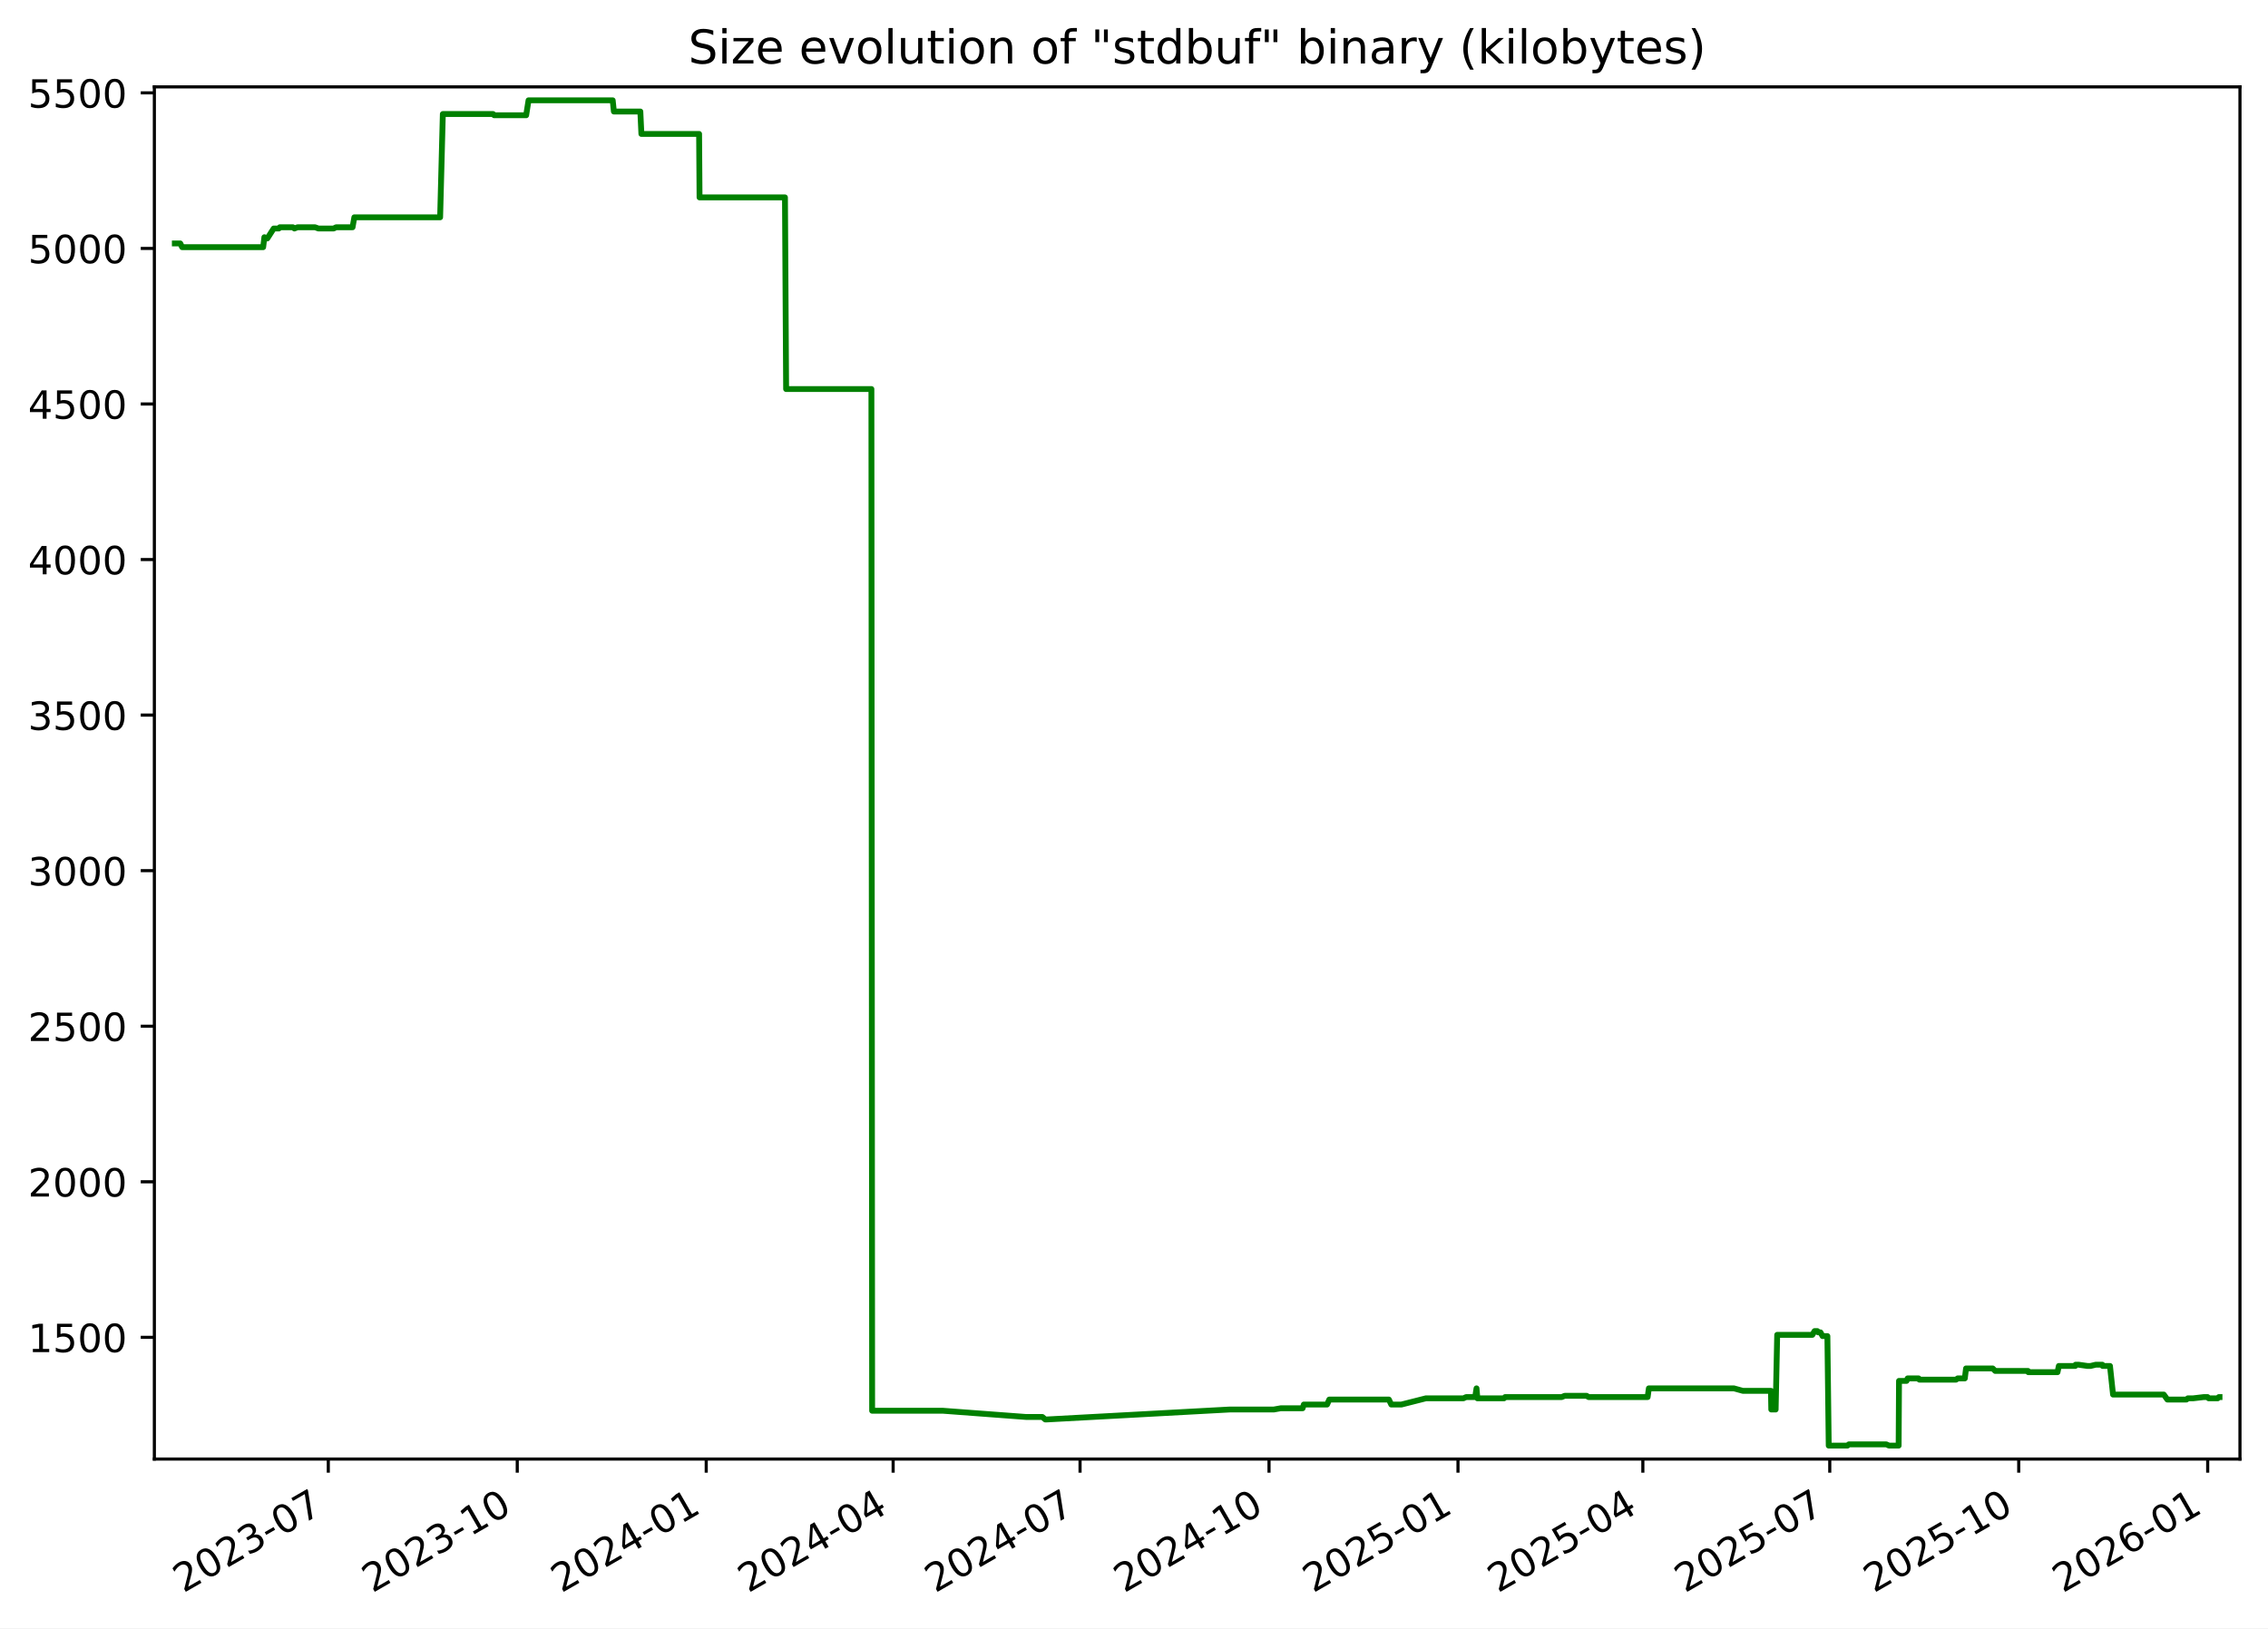
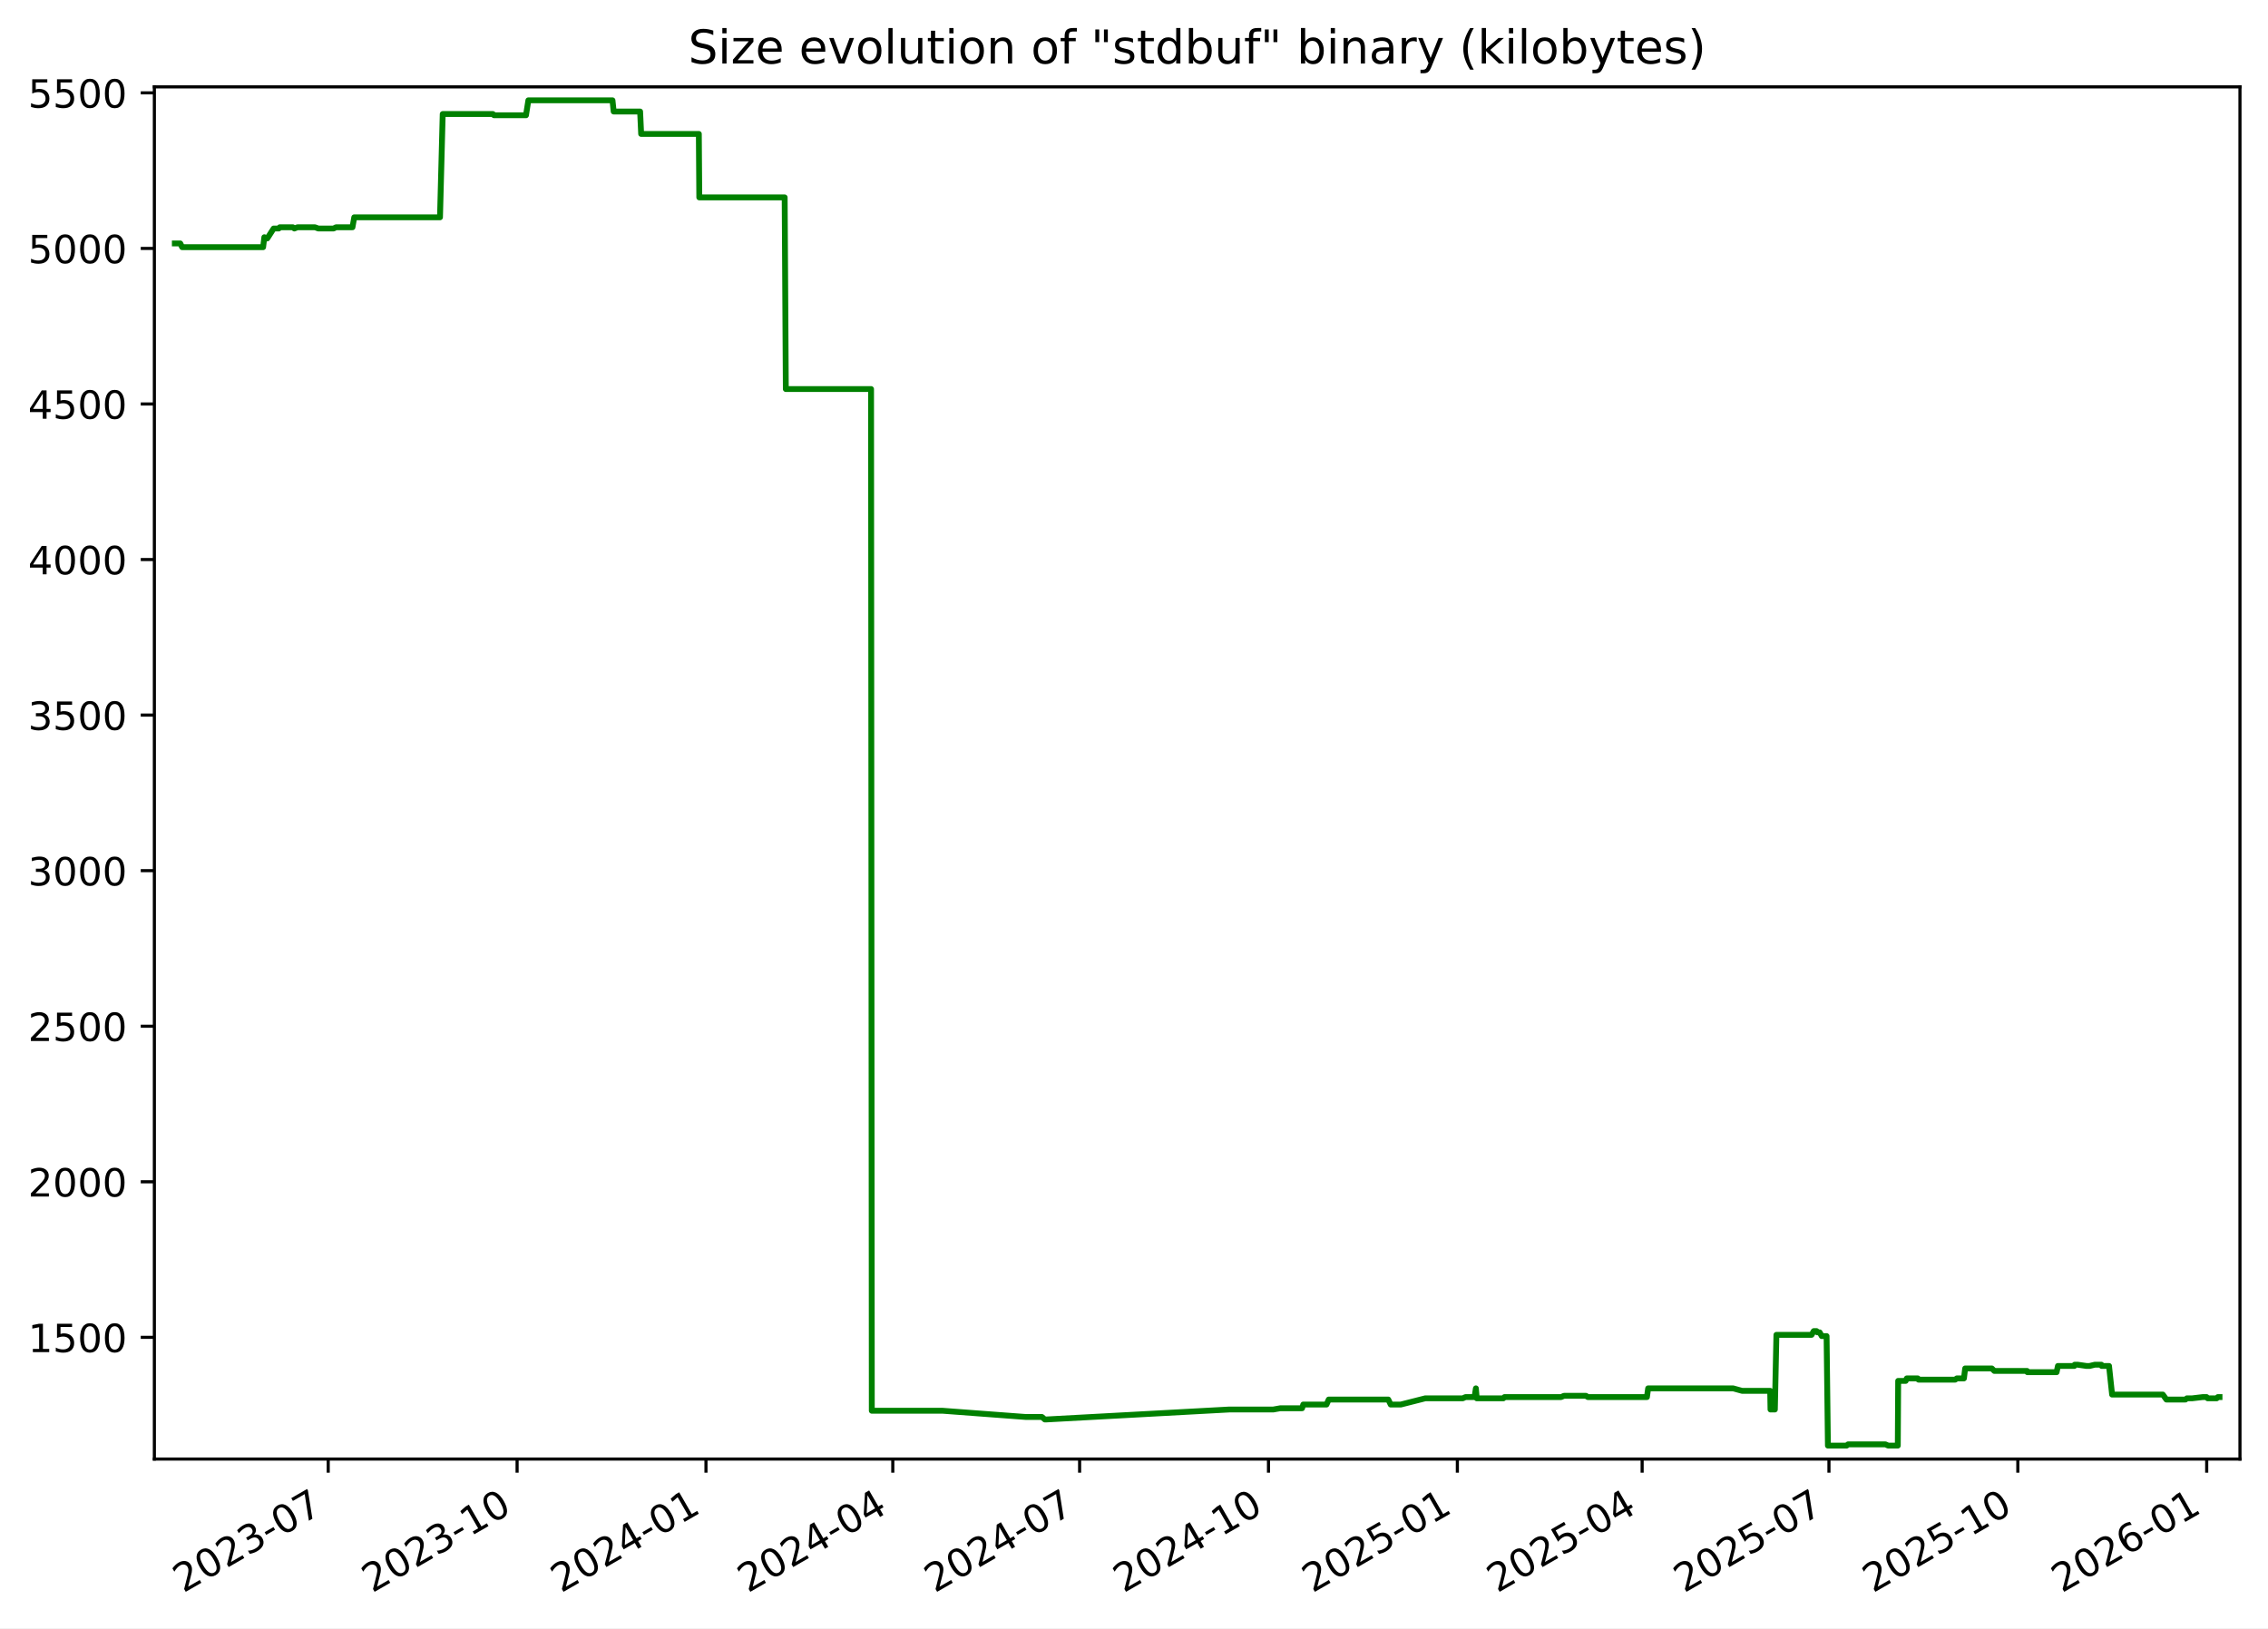
<svg xmlns="http://www.w3.org/2000/svg" xmlns:xlink="http://www.w3.org/1999/xlink" width="582.53pt" height="418.303pt" viewBox="0 0 582.53 418.303" version="1.1">
  <defs>
    <style type="text/css">*{stroke-linejoin: round; stroke-linecap: butt}</style>
  </defs>
  <g id="figure_1">
    <g id="patch_1">
      <path d="M -0 418.303  L 582.53 418.303  L 582.53 0  L -0 0  z " style="fill: #ffffff" />
    </g>
    <g id="axes_1">
      <g id="patch_2">
        <path d="M 39.65 374.83  L 575.33 374.83  L 575.33 22.318  L 39.65 22.318  z " style="fill: #ffffff" />
      </g>
      <g id="matplotlib.axis_1">
        <g id="xtick_1">
          <g id="line2d_1">
            <defs>
-               <path id="mf977b08fb9" d="M 0 0  L 0 3.5  " style="stroke: #000000; stroke-width: 0.8" />
+               <path id="m5015bf2276" d="M 0 0  L 0 3.5  " style="stroke: #000000; stroke-width: 0.8" />
            </defs>
            <g>
-               <use xlink:href="#mf977b08fb9" x="84.322" y="374.83" style="stroke: #000000; stroke-width: 0.8" />
+               <use xlink:href="#m5015bf2276" x="84.302" y="374.83" style="stroke: #000000; stroke-width: 0.8" />
            </g>
          </g>
          <g id="text_1">
-             <g transform="translate(47.09669 409.302) rotate(-30) scale(0.1 -0.1)">
+             <g transform="translate(47.07745 409.302) rotate(-30) scale(0.1 -0.1)">
              <defs>
                <path id="DejaVuSans-32" d="M 1228 531  L 3431 531  L 3431 0  L 469 0  L 469 531  Q 828 903 1448 1529  Q 2069 2156 2228 2338  Q 2531 2678 2651 2914  Q 2772 3150 2772 3378  Q 2772 3750 2511 3984  Q 2250 4219 1831 4219  Q 1534 4219 1204 4116  Q 875 4013 500 3803  L 500 4441  Q 881 4594 1212 4672  Q 1544 4750 1819 4750  Q 2544 4750 2975 4387  Q 3406 4025 3406 3419  Q 3406 3131 3298 2873  Q 3191 2616 2906 2266  Q 2828 2175 2409 1742  Q 1991 1309 1228 531  z " transform="scale(0.015625)" />
                <path id="DejaVuSans-30" d="M 2034 4250  Q 1547 4250 1301 3770  Q 1056 3291 1056 2328  Q 1056 1369 1301 889  Q 1547 409 2034 409  Q 2525 409 2770 889  Q 3016 1369 3016 2328  Q 3016 3291 2770 3770  Q 2525 4250 2034 4250  z M 2034 4750  Q 2819 4750 3233 4129  Q 3647 3509 3647 2328  Q 3647 1150 3233 529  Q 2819 -91 2034 -91  Q 1250 -91 836 529  Q 422 1150 422 2328  Q 422 3509 836 4129  Q 1250 4750 2034 4750  z " transform="scale(0.015625)" />
                <path id="DejaVuSans-33" d="M 2597 2516  Q 3050 2419 3304 2112  Q 3559 1806 3559 1356  Q 3559 666 3084 287  Q 2609 -91 1734 -91  Q 1441 -91 1130 -33  Q 819 25 488 141  L 488 750  Q 750 597 1062 519  Q 1375 441 1716 441  Q 2309 441 2620 675  Q 2931 909 2931 1356  Q 2931 1769 2642 2001  Q 2353 2234 1838 2234  L 1294 2234  L 1294 2753  L 1863 2753  Q 2328 2753 2575 2939  Q 2822 3125 2822 3475  Q 2822 3834 2567 4026  Q 2313 4219 1838 4219  Q 1578 4219 1281 4162  Q 984 4106 628 3988  L 628 4550  Q 988 4650 1302 4700  Q 1616 4750 1894 4750  Q 2613 4750 3031 4423  Q 3450 4097 3450 3541  Q 3450 3153 3228 2886  Q 3006 2619 2597 2516  z " transform="scale(0.015625)" />
                <path id="DejaVuSans-2d" d="M 313 2009  L 1997 2009  L 1997 1497  L 313 1497  L 313 2009  z " transform="scale(0.015625)" />
                <path id="DejaVuSans-37" d="M 525 4666  L 3525 4666  L 3525 4397  L 1831 0  L 1172 0  L 2766 4134  L 525 4134  L 525 4666  z " transform="scale(0.015625)" />
              </defs>
              <use xlink:href="#DejaVuSans-32" />
              <use xlink:href="#DejaVuSans-30" x="63.623" />
              <use xlink:href="#DejaVuSans-32" x="127.246" />
              <use xlink:href="#DejaVuSans-33" x="190.869" />
              <use xlink:href="#DejaVuSans-2d" x="254.492" />
              <use xlink:href="#DejaVuSans-30" x="290.576" />
              <use xlink:href="#DejaVuSans-37" x="354.199" />
            </g>
          </g>
        </g>
        <g id="xtick_2">
          <g id="line2d_2">
            <g>
-               <use xlink:href="#mf977b08fb9" x="132.857" y="374.83" style="stroke: #000000; stroke-width: 0.8" />
+               <use xlink:href="#m5015bf2276" x="132.814" y="374.83" style="stroke: #000000; stroke-width: 0.8" />
            </g>
          </g>
          <g id="text_2">
-             <g transform="translate(95.6324 409.302) rotate(-30) scale(0.1 -0.1)">
+             <g transform="translate(95.58947 409.302) rotate(-30) scale(0.1 -0.1)">
              <defs>
                <path id="DejaVuSans-31" d="M 794 531  L 1825 531  L 1825 4091  L 703 3866  L 703 4441  L 1819 4666  L 2450 4666  L 2450 531  L 3481 531  L 3481 0  L 794 0  L 794 531  z " transform="scale(0.015625)" />
              </defs>
              <use xlink:href="#DejaVuSans-32" />
              <use xlink:href="#DejaVuSans-30" x="63.623" />
              <use xlink:href="#DejaVuSans-32" x="127.246" />
              <use xlink:href="#DejaVuSans-33" x="190.869" />
              <use xlink:href="#DejaVuSans-2d" x="254.492" />
              <use xlink:href="#DejaVuSans-31" x="290.576" />
              <use xlink:href="#DejaVuSans-30" x="354.199" />
            </g>
          </g>
        </g>
        <g id="xtick_3">
          <g id="line2d_3">
            <g>
-               <use xlink:href="#mf977b08fb9" x="181.393" y="374.83" style="stroke: #000000; stroke-width: 0.8" />
+               <use xlink:href="#m5015bf2276" x="181.326" y="374.83" style="stroke: #000000; stroke-width: 0.8" />
            </g>
          </g>
          <g id="text_3">
-             <g transform="translate(144.1681 409.302) rotate(-30) scale(0.1 -0.1)">
+             <g transform="translate(144.1015 409.302) rotate(-30) scale(0.1 -0.1)">
              <defs>
                <path id="DejaVuSans-34" d="M 2419 4116  L 825 1625  L 2419 1625  L 2419 4116  z M 2253 4666  L 3047 4666  L 3047 1625  L 3713 1625  L 3713 1100  L 3047 1100  L 3047 0  L 2419 0  L 2419 1100  L 313 1100  L 313 1709  L 2253 4666  z " transform="scale(0.015625)" />
              </defs>
              <use xlink:href="#DejaVuSans-32" />
              <use xlink:href="#DejaVuSans-30" x="63.623" />
              <use xlink:href="#DejaVuSans-32" x="127.246" />
              <use xlink:href="#DejaVuSans-34" x="190.869" />
              <use xlink:href="#DejaVuSans-2d" x="254.492" />
              <use xlink:href="#DejaVuSans-30" x="290.576" />
              <use xlink:href="#DejaVuSans-31" x="354.199" />
            </g>
          </g>
        </g>
        <g id="xtick_4">
          <g id="line2d_4">
            <g>
-               <use xlink:href="#mf977b08fb9" x="229.401" y="374.83" style="stroke: #000000; stroke-width: 0.8" />
+               <use xlink:href="#m5015bf2276" x="229.311" y="374.83" style="stroke: #000000; stroke-width: 0.8" />
            </g>
          </g>
          <g id="text_4">
-             <g transform="translate(192.1763 409.302) rotate(-30) scale(0.1 -0.1)">
+             <g transform="translate(192.0862 409.302) rotate(-30) scale(0.1 -0.1)">
              <use xlink:href="#DejaVuSans-32" />
              <use xlink:href="#DejaVuSans-30" x="63.623" />
              <use xlink:href="#DejaVuSans-32" x="127.246" />
              <use xlink:href="#DejaVuSans-34" x="190.869" />
              <use xlink:href="#DejaVuSans-2d" x="254.492" />
              <use xlink:href="#DejaVuSans-30" x="290.576" />
              <use xlink:href="#DejaVuSans-34" x="354.199" />
            </g>
          </g>
        </g>
        <g id="xtick_5">
          <g id="line2d_5">
            <g>
-               <use xlink:href="#mf977b08fb9" x="277.409" y="374.83" style="stroke: #000000; stroke-width: 0.8" />
+               <use xlink:href="#m5015bf2276" x="277.296" y="374.83" style="stroke: #000000; stroke-width: 0.8" />
            </g>
          </g>
          <g id="text_5">
-             <g transform="translate(240.1844 409.302) rotate(-30) scale(0.1 -0.1)">
+             <g transform="translate(240.0709 409.302) rotate(-30) scale(0.1 -0.1)">
              <use xlink:href="#DejaVuSans-32" />
              <use xlink:href="#DejaVuSans-30" x="63.623" />
              <use xlink:href="#DejaVuSans-32" x="127.246" />
              <use xlink:href="#DejaVuSans-34" x="190.869" />
              <use xlink:href="#DejaVuSans-2d" x="254.492" />
              <use xlink:href="#DejaVuSans-30" x="290.576" />
              <use xlink:href="#DejaVuSans-37" x="354.199" />
            </g>
          </g>
        </g>
        <g id="xtick_6">
          <g id="line2d_6">
            <g>
-               <use xlink:href="#mf977b08fb9" x="325.945" y="374.83" style="stroke: #000000; stroke-width: 0.8" />
+               <use xlink:href="#m5015bf2276" x="325.808" y="374.83" style="stroke: #000000; stroke-width: 0.8" />
            </g>
          </g>
          <g id="text_6">
-             <g transform="translate(288.7201 409.302) rotate(-30) scale(0.1 -0.1)">
+             <g transform="translate(288.5829 409.302) rotate(-30) scale(0.1 -0.1)">
              <use xlink:href="#DejaVuSans-32" />
              <use xlink:href="#DejaVuSans-30" x="63.623" />
              <use xlink:href="#DejaVuSans-32" x="127.246" />
              <use xlink:href="#DejaVuSans-34" x="190.869" />
              <use xlink:href="#DejaVuSans-2d" x="254.492" />
              <use xlink:href="#DejaVuSans-31" x="290.576" />
              <use xlink:href="#DejaVuSans-30" x="354.199" />
            </g>
          </g>
        </g>
        <g id="xtick_7">
          <g id="line2d_7">
            <g>
-               <use xlink:href="#mf977b08fb9" x="374.481" y="374.83" style="stroke: #000000; stroke-width: 0.8" />
+               <use xlink:href="#m5015bf2276" x="374.32" y="374.83" style="stroke: #000000; stroke-width: 0.8" />
            </g>
          </g>
          <g id="text_7">
-             <g transform="translate(337.2558 409.302) rotate(-30) scale(0.1 -0.1)">
+             <g transform="translate(337.095 409.302) rotate(-30) scale(0.1 -0.1)">
              <defs>
                <path id="DejaVuSans-35" d="M 691 4666  L 3169 4666  L 3169 4134  L 1269 4134  L 1269 2991  Q 1406 3038 1543 3061  Q 1681 3084 1819 3084  Q 2600 3084 3056 2656  Q 3513 2228 3513 1497  Q 3513 744 3044 326  Q 2575 -91 1722 -91  Q 1428 -91 1123 -41  Q 819 9 494 109  L 494 744  Q 775 591 1075 516  Q 1375 441 1709 441  Q 2250 441 2565 725  Q 2881 1009 2881 1497  Q 2881 1984 2565 2268  Q 2250 2553 1709 2553  Q 1456 2553 1204 2497  Q 953 2441 691 2322  L 691 4666  z " transform="scale(0.015625)" />
              </defs>
              <use xlink:href="#DejaVuSans-32" />
              <use xlink:href="#DejaVuSans-30" x="63.623" />
              <use xlink:href="#DejaVuSans-32" x="127.246" />
              <use xlink:href="#DejaVuSans-35" x="190.869" />
              <use xlink:href="#DejaVuSans-2d" x="254.492" />
              <use xlink:href="#DejaVuSans-30" x="290.576" />
              <use xlink:href="#DejaVuSans-31" x="354.199" />
            </g>
          </g>
        </g>
        <g id="xtick_8">
          <g id="line2d_8">
            <g>
-               <use xlink:href="#mf977b08fb9" x="421.961" y="374.83" style="stroke: #000000; stroke-width: 0.8" />
+               <use xlink:href="#m5015bf2276" x="421.777" y="374.83" style="stroke: #000000; stroke-width: 0.8" />
            </g>
          </g>
          <g id="text_8">
-             <g transform="translate(384.7364 409.302) rotate(-30) scale(0.1 -0.1)">
+             <g transform="translate(384.5524 409.302) rotate(-30) scale(0.1 -0.1)">
              <use xlink:href="#DejaVuSans-32" />
              <use xlink:href="#DejaVuSans-30" x="63.623" />
              <use xlink:href="#DejaVuSans-32" x="127.246" />
              <use xlink:href="#DejaVuSans-35" x="190.869" />
              <use xlink:href="#DejaVuSans-2d" x="254.492" />
              <use xlink:href="#DejaVuSans-30" x="290.576" />
              <use xlink:href="#DejaVuSans-34" x="354.199" />
            </g>
          </g>
        </g>
        <g id="xtick_9">
          <g id="line2d_9">
            <g>
-               <use xlink:href="#mf977b08fb9" x="469.969" y="374.83" style="stroke: #000000; stroke-width: 0.8" />
+               <use xlink:href="#m5015bf2276" x="469.762" y="374.83" style="stroke: #000000; stroke-width: 0.8" />
            </g>
          </g>
          <g id="text_9">
-             <g transform="translate(432.7446 409.302) rotate(-30) scale(0.1 -0.1)">
+             <g transform="translate(432.5371 409.302) rotate(-30) scale(0.1 -0.1)">
              <use xlink:href="#DejaVuSans-32" />
              <use xlink:href="#DejaVuSans-30" x="63.623" />
              <use xlink:href="#DejaVuSans-32" x="127.246" />
              <use xlink:href="#DejaVuSans-35" x="190.869" />
              <use xlink:href="#DejaVuSans-2d" x="254.492" />
              <use xlink:href="#DejaVuSans-30" x="290.576" />
              <use xlink:href="#DejaVuSans-37" x="354.199" />
            </g>
          </g>
        </g>
        <g id="xtick_10">
          <g id="line2d_10">
            <g>
-               <use xlink:href="#mf977b08fb9" x="518.505" y="374.83" style="stroke: #000000; stroke-width: 0.8" />
+               <use xlink:href="#m5015bf2276" x="518.274" y="374.83" style="stroke: #000000; stroke-width: 0.8" />
            </g>
          </g>
          <g id="text_10">
-             <g transform="translate(481.2803 409.302) rotate(-30) scale(0.1 -0.1)">
+             <g transform="translate(481.0491 409.302) rotate(-30) scale(0.1 -0.1)">
              <use xlink:href="#DejaVuSans-32" />
              <use xlink:href="#DejaVuSans-30" x="63.623" />
              <use xlink:href="#DejaVuSans-32" x="127.246" />
              <use xlink:href="#DejaVuSans-35" x="190.869" />
              <use xlink:href="#DejaVuSans-2d" x="254.492" />
              <use xlink:href="#DejaVuSans-31" x="290.576" />
              <use xlink:href="#DejaVuSans-30" x="354.199" />
            </g>
          </g>
        </g>
        <g id="xtick_11">
          <g id="line2d_11">
            <g>
-               <use xlink:href="#mf977b08fb9" x="567.041" y="374.83" style="stroke: #000000; stroke-width: 0.8" />
+               <use xlink:href="#m5015bf2276" x="566.786" y="374.83" style="stroke: #000000; stroke-width: 0.8" />
            </g>
          </g>
          <g id="text_11">
-             <g transform="translate(529.816 409.302) rotate(-30) scale(0.1 -0.1)">
+             <g transform="translate(529.5611 409.302) rotate(-30) scale(0.1 -0.1)">
              <defs>
                <path id="DejaVuSans-36" d="M 2113 2584  Q 1688 2584 1439 2293  Q 1191 2003 1191 1497  Q 1191 994 1439 701  Q 1688 409 2113 409  Q 2538 409 2786 701  Q 3034 994 3034 1497  Q 3034 2003 2786 2293  Q 2538 2584 2113 2584  z M 3366 4563  L 3366 3988  Q 3128 4100 2886 4159  Q 2644 4219 2406 4219  Q 1781 4219 1451 3797  Q 1122 3375 1075 2522  Q 1259 2794 1537 2939  Q 1816 3084 2150 3084  Q 2853 3084 3261 2657  Q 3669 2231 3669 1497  Q 3669 778 3244 343  Q 2819 -91 2113 -91  Q 1303 -91 875 529  Q 447 1150 447 2328  Q 447 3434 972 4092  Q 1497 4750 2381 4750  Q 2619 4750 2861 4703  Q 3103 4656 3366 4563  z " transform="scale(0.015625)" />
              </defs>
              <use xlink:href="#DejaVuSans-32" />
              <use xlink:href="#DejaVuSans-30" x="63.623" />
              <use xlink:href="#DejaVuSans-32" x="127.246" />
              <use xlink:href="#DejaVuSans-36" x="190.869" />
              <use xlink:href="#DejaVuSans-2d" x="254.492" />
              <use xlink:href="#DejaVuSans-30" x="290.576" />
              <use xlink:href="#DejaVuSans-31" x="354.199" />
            </g>
          </g>
        </g>
      </g>
      <g id="matplotlib.axis_2">
        <g id="ytick_1">
          <g id="line2d_12">
            <defs>
-               <path id="m7b458b1afa" d="M 0 0  L -3.5 0  " style="stroke: #000000; stroke-width: 0.8" />
+               <path id="m38ebd78b69" d="M 0 0  L -3.5 0  " style="stroke: #000000; stroke-width: 0.8" />
            </defs>
            <g>
-               <use xlink:href="#m7b458b1afa" x="39.65" y="343.56" style="stroke: #000000; stroke-width: 0.8" />
+               <use xlink:href="#m38ebd78b69" x="39.65" y="343.56" style="stroke: #000000; stroke-width: 0.8" />
            </g>
          </g>
          <g id="text_12">
            <g transform="translate(7.2 347.3591) scale(0.1 -0.1)">
              <use xlink:href="#DejaVuSans-31" />
              <use xlink:href="#DejaVuSans-35" x="63.623" />
              <use xlink:href="#DejaVuSans-30" x="127.246" />
              <use xlink:href="#DejaVuSans-30" x="190.869" />
            </g>
          </g>
        </g>
        <g id="ytick_2">
          <g id="line2d_13">
            <g>
-               <use xlink:href="#m7b458b1afa" x="39.65" y="303.597" style="stroke: #000000; stroke-width: 0.8" />
+               <use xlink:href="#m38ebd78b69" x="39.65" y="303.597" style="stroke: #000000; stroke-width: 0.8" />
            </g>
          </g>
          <g id="text_13">
            <g transform="translate(7.2 307.3961) scale(0.1 -0.1)">
              <use xlink:href="#DejaVuSans-32" />
              <use xlink:href="#DejaVuSans-30" x="63.623" />
              <use xlink:href="#DejaVuSans-30" x="127.246" />
              <use xlink:href="#DejaVuSans-30" x="190.869" />
            </g>
          </g>
        </g>
        <g id="ytick_3">
          <g id="line2d_14">
            <g>
-               <use xlink:href="#m7b458b1afa" x="39.65" y="263.634" style="stroke: #000000; stroke-width: 0.8" />
+               <use xlink:href="#m38ebd78b69" x="39.65" y="263.634" style="stroke: #000000; stroke-width: 0.8" />
            </g>
          </g>
          <g id="text_14">
            <g transform="translate(7.2 267.4331) scale(0.1 -0.1)">
              <use xlink:href="#DejaVuSans-32" />
              <use xlink:href="#DejaVuSans-35" x="63.623" />
              <use xlink:href="#DejaVuSans-30" x="127.246" />
              <use xlink:href="#DejaVuSans-30" x="190.869" />
            </g>
          </g>
        </g>
        <g id="ytick_4">
          <g id="line2d_15">
            <g>
-               <use xlink:href="#m7b458b1afa" x="39.65" y="223.671" style="stroke: #000000; stroke-width: 0.8" />
+               <use xlink:href="#m38ebd78b69" x="39.65" y="223.671" style="stroke: #000000; stroke-width: 0.8" />
            </g>
          </g>
          <g id="text_15">
            <g transform="translate(7.2 227.4701) scale(0.1 -0.1)">
              <use xlink:href="#DejaVuSans-33" />
              <use xlink:href="#DejaVuSans-30" x="63.623" />
              <use xlink:href="#DejaVuSans-30" x="127.246" />
              <use xlink:href="#DejaVuSans-30" x="190.869" />
            </g>
          </g>
        </g>
        <g id="ytick_5">
          <g id="line2d_16">
            <g>
-               <use xlink:href="#m7b458b1afa" x="39.65" y="183.708" style="stroke: #000000; stroke-width: 0.8" />
+               <use xlink:href="#m38ebd78b69" x="39.65" y="183.708" style="stroke: #000000; stroke-width: 0.8" />
            </g>
          </g>
          <g id="text_16">
            <g transform="translate(7.2 187.5071) scale(0.1 -0.1)">
              <use xlink:href="#DejaVuSans-33" />
              <use xlink:href="#DejaVuSans-35" x="63.623" />
              <use xlink:href="#DejaVuSans-30" x="127.246" />
              <use xlink:href="#DejaVuSans-30" x="190.869" />
            </g>
          </g>
        </g>
        <g id="ytick_6">
          <g id="line2d_17">
            <g>
-               <use xlink:href="#m7b458b1afa" x="39.65" y="143.745" style="stroke: #000000; stroke-width: 0.8" />
+               <use xlink:href="#m38ebd78b69" x="39.65" y="143.745" style="stroke: #000000; stroke-width: 0.8" />
            </g>
          </g>
          <g id="text_17">
            <g transform="translate(7.2 147.5441) scale(0.1 -0.1)">
              <use xlink:href="#DejaVuSans-34" />
              <use xlink:href="#DejaVuSans-30" x="63.623" />
              <use xlink:href="#DejaVuSans-30" x="127.246" />
              <use xlink:href="#DejaVuSans-30" x="190.869" />
            </g>
          </g>
        </g>
        <g id="ytick_7">
          <g id="line2d_18">
            <g>
-               <use xlink:href="#m7b458b1afa" x="39.65" y="103.782" style="stroke: #000000; stroke-width: 0.8" />
+               <use xlink:href="#m38ebd78b69" x="39.65" y="103.782" style="stroke: #000000; stroke-width: 0.8" />
            </g>
          </g>
          <g id="text_18">
            <g transform="translate(7.2 107.5811) scale(0.1 -0.1)">
              <use xlink:href="#DejaVuSans-34" />
              <use xlink:href="#DejaVuSans-35" x="63.623" />
              <use xlink:href="#DejaVuSans-30" x="127.246" />
              <use xlink:href="#DejaVuSans-30" x="190.869" />
            </g>
          </g>
        </g>
        <g id="ytick_8">
          <g id="line2d_19">
            <g>
-               <use xlink:href="#m7b458b1afa" x="39.65" y="63.819" style="stroke: #000000; stroke-width: 0.8" />
+               <use xlink:href="#m38ebd78b69" x="39.65" y="63.819" style="stroke: #000000; stroke-width: 0.8" />
            </g>
          </g>
          <g id="text_19">
            <g transform="translate(7.2 67.61812) scale(0.1 -0.1)">
              <use xlink:href="#DejaVuSans-35" />
              <use xlink:href="#DejaVuSans-30" x="63.623" />
              <use xlink:href="#DejaVuSans-30" x="127.246" />
              <use xlink:href="#DejaVuSans-30" x="190.869" />
            </g>
          </g>
        </g>
        <g id="ytick_9">
          <g id="line2d_20">
            <g>
-               <use xlink:href="#m7b458b1afa" x="39.65" y="23.856" style="stroke: #000000; stroke-width: 0.8" />
+               <use xlink:href="#m38ebd78b69" x="39.65" y="23.856" style="stroke: #000000; stroke-width: 0.8" />
            </g>
          </g>
          <g id="text_20">
            <g transform="translate(7.2 27.65512) scale(0.1 -0.1)">
              <use xlink:href="#DejaVuSans-35" />
              <use xlink:href="#DejaVuSans-35" x="63.623" />
              <use xlink:href="#DejaVuSans-30" x="127.246" />
              <use xlink:href="#DejaVuSans-30" x="190.869" />
            </g>
          </g>
        </g>
      </g>
      <g id="line2d_21">
-         <path d="M 44.902 62.54  L 46.298 62.54  L 46.787 63.499  L 67.594 63.499  L 67.903 60.942  L 68.47 61.261  L 68.657 61.261  L 70.301 58.704  L 71.618 58.704  L 71.865 58.384  L 75.238 58.384  L 75.618 58.704  L 76.431 58.384  L 80.915 58.384  L 81.791 58.704  L 85.704 58.704  L 86.316 58.384  L 90.552 58.384  L 91.011 55.826  L 113.046 55.826  L 113.741 29.291  L 126.64 29.291  L 126.936 29.611  L 135.142 29.611  L 135.753 25.774  L 157.372 25.774  L 157.674 28.651  L 164.471 28.651  L 164.737 34.406  L 179.562 34.406  L 179.676 50.711  L 201.617 50.711  L 201.913 99.945  L 223.819 99.945  L 224.007 362.422  L 242.211 362.422  L 263.593 364.021  L 267.731 364.021  L 268.474 364.66  L 268.796 364.66  L 315.828 362.103  L 327.161 362.103  L 328.953 361.783  L 334.574 361.783  L 334.881 360.824  L 340.853 360.824  L 341.424 359.545  L 356.729 359.545  L 357.348 360.824  L 359.946 360.824  L 366.25 359.225  L 375.883 359.225  L 376.576 358.906  L 378.889 358.906  L 379.24 356.668  L 379.462 359.225  L 386.308 359.225  L 386.591 358.906  L 401.137 358.906  L 401.869 358.586  L 407.526 358.586  L 408.022 358.906  L 423.195 358.906  L 423.506 356.668  L 445.344 356.668  L 447.65 357.307  L 454.867 357.307  L 454.949 362.103  L 456.069 362.103  L 456.469 342.92  L 465.506 342.92  L 466.064 341.961  L 466.79 341.961  L 466.994 342.281  L 467.58 342.281  L 468.119 343.24  L 469.361 343.24  L 469.704 371.374  L 474.513 371.374  L 474.875 371.054  L 484.485 371.054  L 485.187 371.374  L 487.662 371.374  L 487.757 354.75  L 489.688 354.75  L 489.966 354.11  L 492.797 354.11  L 492.977 354.43  L 502.416 354.43  L 502.816 354.11  L 504.658 354.11  L 504.971 351.552  L 511.818 351.552  L 512.472 352.192  L 520.881 352.192  L 520.963 352.512  L 528.467 352.512  L 528.809 350.913  L 533.026 350.913  L 533.106 350.593  L 533.888 350.593  L 536.138 350.913  L 536.951 350.913  L 538.288 350.593  L 539.973 350.593  L 540.054 350.913  L 541.941 350.913  L 542.731 358.266  L 555.764 358.266  L 556.688 359.545  L 561.579 359.545  L 561.958 359.225  L 563.309 359.225  L 566.034 358.906  L 567.012 358.906  L 567.285 359.225  L 569.611 359.225  L 569.909 358.906  L 570.078 358.906  L 570.078 358.906  " clip-path="url(#p7b3681ba7c)" style="fill: none; stroke: #008000; stroke-width: 1.5; stroke-linecap: square" />
+         <path d="M 44.902 62.54  L 46.298 62.54  L 46.786 63.499  L 67.583 63.499  L 67.892 60.942  L 68.458 61.261  L 68.645 61.261  L 70.289 58.704  L 71.604 58.704  L 71.851 58.384  L 75.224 58.384  L 75.603 58.704  L 76.415 58.384  L 80.897 58.384  L 81.773 58.704  L 85.684 58.704  L 86.296 58.384  L 90.53 58.384  L 90.989 55.826  L 113.013 55.826  L 113.708 29.291  L 126.6 29.291  L 126.896 29.611  L 135.098 29.611  L 135.709 25.774  L 157.317 25.774  L 157.619 28.651  L 164.412 28.651  L 164.678 34.406  L 179.496 34.406  L 179.61 50.711  L 201.541 50.711  L 201.837 99.945  L 223.732 99.945  L 223.919 362.422  L 242.115 362.422  L 263.486 364.021  L 267.623 364.021  L 268.365 364.66  L 268.686 364.66  L 315.696 362.103  L 327.023 362.103  L 328.814 361.783  L 334.432 361.783  L 334.74 360.824  L 340.709 360.824  L 341.279 359.545  L 356.577 359.545  L 357.196 360.824  L 359.792 360.824  L 366.093 359.225  L 375.721 359.225  L 376.414 358.906  L 378.726 358.906  L 379.077 356.668  L 379.298 359.225  L 386.142 359.225  L 386.424 358.906  L 400.964 358.906  L 401.695 358.586  L 407.349 358.586  L 407.845 358.906  L 423.011 358.906  L 423.321 356.668  L 445.149 356.668  L 447.453 357.307  L 454.667 357.307  L 454.749 362.103  L 455.868 362.103  L 456.268 342.92  L 465.301 342.92  L 465.858 341.961  L 466.584 341.961  L 466.788 342.281  L 467.374 342.281  L 467.913 343.24  L 469.154 343.24  L 469.496 371.374  L 474.303 371.374  L 474.666 371.054  L 484.27 371.054  L 484.972 371.374  L 487.446 371.374  L 487.54 354.75  L 489.471 354.75  L 489.749 354.11  L 492.578 354.11  L 492.759 354.43  L 502.193 354.43  L 502.592 354.11  L 504.433 354.11  L 504.747 351.552  L 511.59 351.552  L 512.244 352.192  L 520.649 352.192  L 520.73 352.512  L 528.231 352.512  L 528.573 350.913  L 532.788 350.913  L 532.868 350.593  L 533.65 350.593  L 535.898 350.913  L 536.711 350.913  L 538.047 350.593  L 539.732 350.593  L 539.813 350.913  L 541.698 350.913  L 542.488 358.266  L 555.515 358.266  L 556.438 359.545  L 561.327 359.545  L 561.705 359.225  L 563.056 359.225  L 565.78 358.906  L 566.757 358.906  L 567.03 359.225  L 569.355 359.225  L 569.653 358.906  L 570.078 358.906  L 570.078 358.906  " clip-path="url(#pce3cbcbee0)" style="fill: none; stroke: #008000; stroke-width: 1.5; stroke-linecap: square" />
      </g>
      <g id="patch_3">
        <path d="M 39.65 374.83  L 39.65 22.318  " style="fill: none; stroke: #000000; stroke-width: 0.8; stroke-linejoin: miter; stroke-linecap: square" />
      </g>
      <g id="patch_4">
        <path d="M 575.33 374.83  L 575.33 22.318  " style="fill: none; stroke: #000000; stroke-width: 0.8; stroke-linejoin: miter; stroke-linecap: square" />
      </g>
      <g id="patch_5">
        <path d="M 39.65 374.83  L 575.33 374.83  " style="fill: none; stroke: #000000; stroke-width: 0.8; stroke-linejoin: miter; stroke-linecap: square" />
      </g>
      <g id="patch_6">
        <path d="M 39.65 22.318  L 575.33 22.318  " style="fill: none; stroke: #000000; stroke-width: 0.8; stroke-linejoin: miter; stroke-linecap: square" />
      </g>
      <g id="text_21">
        <g transform="translate(176.7837 16.31812) scale(0.12 -0.12)">
          <defs>
            <path id="DejaVuSans-53" d="M 3425 4513  L 3425 3897  Q 3066 4069 2747 4153  Q 2428 4238 2131 4238  Q 1616 4238 1336 4038  Q 1056 3838 1056 3469  Q 1056 3159 1242 3001  Q 1428 2844 1947 2747  L 2328 2669  Q 3034 2534 3370 2195  Q 3706 1856 3706 1288  Q 3706 609 3251 259  Q 2797 -91 1919 -91  Q 1588 -91 1214 -16  Q 841 59 441 206  L 441 856  Q 825 641 1194 531  Q 1563 422 1919 422  Q 2459 422 2753 634  Q 3047 847 3047 1241  Q 3047 1584 2836 1778  Q 2625 1972 2144 2069  L 1759 2144  Q 1053 2284 737 2584  Q 422 2884 422 3419  Q 422 4038 858 4394  Q 1294 4750 2059 4750  Q 2388 4750 2728 4690  Q 3069 4631 3425 4513  z " transform="scale(0.015625)" />
            <path id="DejaVuSans-69" d="M 603 3500  L 1178 3500  L 1178 0  L 603 0  L 603 3500  z M 603 4863  L 1178 4863  L 1178 4134  L 603 4134  L 603 4863  z " transform="scale(0.015625)" />
            <path id="DejaVuSans-7a" d="M 353 3500  L 3084 3500  L 3084 2975  L 922 459  L 3084 459  L 3084 0  L 275 0  L 275 525  L 2438 3041  L 353 3041  L 353 3500  z " transform="scale(0.015625)" />
            <path id="DejaVuSans-65" d="M 3597 1894  L 3597 1613  L 953 1613  Q 991 1019 1311 708  Q 1631 397 2203 397  Q 2534 397 2845 478  Q 3156 559 3463 722  L 3463 178  Q 3153 47 2828 -22  Q 2503 -91 2169 -91  Q 1331 -91 842 396  Q 353 884 353 1716  Q 353 2575 817 3079  Q 1281 3584 2069 3584  Q 2775 3584 3186 3129  Q 3597 2675 3597 1894  z M 3022 2063  Q 3016 2534 2758 2815  Q 2500 3097 2075 3097  Q 1594 3097 1305 2825  Q 1016 2553 972 2059  L 3022 2063  z " transform="scale(0.015625)" />
            <path id="DejaVuSans-20" transform="scale(0.015625)" />
            <path id="DejaVuSans-76" d="M 191 3500  L 800 3500  L 1894 563  L 2988 3500  L 3597 3500  L 2284 0  L 1503 0  L 191 3500  z " transform="scale(0.015625)" />
            <path id="DejaVuSans-6f" d="M 1959 3097  Q 1497 3097 1228 2736  Q 959 2375 959 1747  Q 959 1119 1226 758  Q 1494 397 1959 397  Q 2419 397 2687 759  Q 2956 1122 2956 1747  Q 2956 2369 2687 2733  Q 2419 3097 1959 3097  z M 1959 3584  Q 2709 3584 3137 3096  Q 3566 2609 3566 1747  Q 3566 888 3137 398  Q 2709 -91 1959 -91  Q 1206 -91 779 398  Q 353 888 353 1747  Q 353 2609 779 3096  Q 1206 3584 1959 3584  z " transform="scale(0.015625)" />
            <path id="DejaVuSans-6c" d="M 603 4863  L 1178 4863  L 1178 0  L 603 0  L 603 4863  z " transform="scale(0.015625)" />
            <path id="DejaVuSans-75" d="M 544 1381  L 544 3500  L 1119 3500  L 1119 1403  Q 1119 906 1312 657  Q 1506 409 1894 409  Q 2359 409 2629 706  Q 2900 1003 2900 1516  L 2900 3500  L 3475 3500  L 3475 0  L 2900 0  L 2900 538  Q 2691 219 2414 64  Q 2138 -91 1772 -91  Q 1169 -91 856 284  Q 544 659 544 1381  z M 1991 3584  L 1991 3584  z " transform="scale(0.015625)" />
            <path id="DejaVuSans-74" d="M 1172 4494  L 1172 3500  L 2356 3500  L 2356 3053  L 1172 3053  L 1172 1153  Q 1172 725 1289 603  Q 1406 481 1766 481  L 2356 481  L 2356 0  L 1766 0  Q 1100 0 847 248  Q 594 497 594 1153  L 594 3053  L 172 3053  L 172 3500  L 594 3500  L 594 4494  L 1172 4494  z " transform="scale(0.015625)" />
            <path id="DejaVuSans-6e" d="M 3513 2113  L 3513 0  L 2938 0  L 2938 2094  Q 2938 2591 2744 2837  Q 2550 3084 2163 3084  Q 1697 3084 1428 2787  Q 1159 2491 1159 1978  L 1159 0  L 581 0  L 581 3500  L 1159 3500  L 1159 2956  Q 1366 3272 1645 3428  Q 1925 3584 2291 3584  Q 2894 3584 3203 3211  Q 3513 2838 3513 2113  z " transform="scale(0.015625)" />
            <path id="DejaVuSans-66" d="M 2375 4863  L 2375 4384  L 1825 4384  Q 1516 4384 1395 4259  Q 1275 4134 1275 3809  L 1275 3500  L 2222 3500  L 2222 3053  L 1275 3053  L 1275 0  L 697 0  L 697 3053  L 147 3053  L 147 3500  L 697 3500  L 697 3744  Q 697 4328 969 4595  Q 1241 4863 1831 4863  L 2375 4863  z " transform="scale(0.015625)" />
            <path id="DejaVuSans-22" d="M 1147 4666  L 1147 2931  L 616 2931  L 616 4666  L 1147 4666  z M 2328 4666  L 2328 2931  L 1797 2931  L 1797 4666  L 2328 4666  z " transform="scale(0.015625)" />
            <path id="DejaVuSans-73" d="M 2834 3397  L 2834 2853  Q 2591 2978 2328 3040  Q 2066 3103 1784 3103  Q 1356 3103 1142 2972  Q 928 2841 928 2578  Q 928 2378 1081 2264  Q 1234 2150 1697 2047  L 1894 2003  Q 2506 1872 2764 1633  Q 3022 1394 3022 966  Q 3022 478 2636 193  Q 2250 -91 1575 -91  Q 1294 -91 989 -36  Q 684 19 347 128  L 347 722  Q 666 556 975 473  Q 1284 391 1588 391  Q 1994 391 2212 530  Q 2431 669 2431 922  Q 2431 1156 2273 1281  Q 2116 1406 1581 1522  L 1381 1569  Q 847 1681 609 1914  Q 372 2147 372 2553  Q 372 3047 722 3315  Q 1072 3584 1716 3584  Q 2034 3584 2315 3537  Q 2597 3491 2834 3397  z " transform="scale(0.015625)" />
            <path id="DejaVuSans-64" d="M 2906 2969  L 2906 4863  L 3481 4863  L 3481 0  L 2906 0  L 2906 525  Q 2725 213 2448 61  Q 2172 -91 1784 -91  Q 1150 -91 751 415  Q 353 922 353 1747  Q 353 2572 751 3078  Q 1150 3584 1784 3584  Q 2172 3584 2448 3432  Q 2725 3281 2906 2969  z M 947 1747  Q 947 1113 1208 752  Q 1469 391 1925 391  Q 2381 391 2643 752  Q 2906 1113 2906 1747  Q 2906 2381 2643 2742  Q 2381 3103 1925 3103  Q 1469 3103 1208 2742  Q 947 2381 947 1747  z " transform="scale(0.015625)" />
            <path id="DejaVuSans-62" d="M 3116 1747  Q 3116 2381 2855 2742  Q 2594 3103 2138 3103  Q 1681 3103 1420 2742  Q 1159 2381 1159 1747  Q 1159 1113 1420 752  Q 1681 391 2138 391  Q 2594 391 2855 752  Q 3116 1113 3116 1747  z M 1159 2969  Q 1341 3281 1617 3432  Q 1894 3584 2278 3584  Q 2916 3584 3314 3078  Q 3713 2572 3713 1747  Q 3713 922 3314 415  Q 2916 -91 2278 -91  Q 1894 -91 1617 61  Q 1341 213 1159 525  L 1159 0  L 581 0  L 581 4863  L 1159 4863  L 1159 2969  z " transform="scale(0.015625)" />
            <path id="DejaVuSans-61" d="M 2194 1759  Q 1497 1759 1228 1600  Q 959 1441 959 1056  Q 959 750 1161 570  Q 1363 391 1709 391  Q 2188 391 2477 730  Q 2766 1069 2766 1631  L 2766 1759  L 2194 1759  z M 3341 1997  L 3341 0  L 2766 0  L 2766 531  Q 2569 213 2275 61  Q 1981 -91 1556 -91  Q 1019 -91 701 211  Q 384 513 384 1019  Q 384 1609 779 1909  Q 1175 2209 1959 2209  L 2766 2209  L 2766 2266  Q 2766 2663 2505 2880  Q 2244 3097 1772 3097  Q 1472 3097 1187 3025  Q 903 2953 641 2809  L 641 3341  Q 956 3463 1253 3523  Q 1550 3584 1831 3584  Q 2591 3584 2966 3190  Q 3341 2797 3341 1997  z " transform="scale(0.015625)" />
            <path id="DejaVuSans-72" d="M 2631 2963  Q 2534 3019 2420 3045  Q 2306 3072 2169 3072  Q 1681 3072 1420 2755  Q 1159 2438 1159 1844  L 1159 0  L 581 0  L 581 3500  L 1159 3500  L 1159 2956  Q 1341 3275 1631 3429  Q 1922 3584 2338 3584  Q 2397 3584 2469 3576  Q 2541 3569 2628 3553  L 2631 2963  z " transform="scale(0.015625)" />
            <path id="DejaVuSans-79" d="M 2059 -325  Q 1816 -950 1584 -1140  Q 1353 -1331 966 -1331  L 506 -1331  L 506 -850  L 844 -850  Q 1081 -850 1212 -737  Q 1344 -625 1503 -206  L 1606 56  L 191 3500  L 800 3500  L 1894 763  L 2988 3500  L 3597 3500  L 2059 -325  z " transform="scale(0.015625)" />
            <path id="DejaVuSans-28" d="M 1984 4856  Q 1566 4138 1362 3434  Q 1159 2731 1159 2009  Q 1159 1288 1364 580  Q 1569 -128 1984 -844  L 1484 -844  Q 1016 -109 783 600  Q 550 1309 550 2009  Q 550 2706 781 3412  Q 1013 4119 1484 4856  L 1984 4856  z " transform="scale(0.015625)" />
            <path id="DejaVuSans-6b" d="M 581 4863  L 1159 4863  L 1159 1991  L 2875 3500  L 3609 3500  L 1753 1863  L 3688 0  L 2938 0  L 1159 1709  L 1159 0  L 581 0  L 581 4863  z " transform="scale(0.015625)" />
            <path id="DejaVuSans-29" d="M 513 4856  L 1013 4856  Q 1481 4119 1714 3412  Q 1947 2706 1947 2009  Q 1947 1309 1714 600  Q 1481 -109 1013 -844  L 513 -844  Q 928 -128 1133 580  Q 1338 1288 1338 2009  Q 1338 2731 1133 3434  Q 928 4138 513 4856  z " transform="scale(0.015625)" />
          </defs>
          <use xlink:href="#DejaVuSans-53" />
          <use xlink:href="#DejaVuSans-69" x="63.477" />
          <use xlink:href="#DejaVuSans-7a" x="91.26" />
          <use xlink:href="#DejaVuSans-65" x="143.75" />
          <use xlink:href="#DejaVuSans-20" x="205.273" />
          <use xlink:href="#DejaVuSans-65" x="237.061" />
          <use xlink:href="#DejaVuSans-76" x="298.584" />
          <use xlink:href="#DejaVuSans-6f" x="357.764" />
          <use xlink:href="#DejaVuSans-6c" x="418.945" />
          <use xlink:href="#DejaVuSans-75" x="446.729" />
          <use xlink:href="#DejaVuSans-74" x="510.107" />
          <use xlink:href="#DejaVuSans-69" x="549.316" />
          <use xlink:href="#DejaVuSans-6f" x="577.1" />
          <use xlink:href="#DejaVuSans-6e" x="638.281" />
          <use xlink:href="#DejaVuSans-20" x="701.66" />
          <use xlink:href="#DejaVuSans-6f" x="733.447" />
          <use xlink:href="#DejaVuSans-66" x="794.629" />
          <use xlink:href="#DejaVuSans-20" x="829.834" />
          <use xlink:href="#DejaVuSans-22" x="861.621" />
          <use xlink:href="#DejaVuSans-73" x="907.617" />
          <use xlink:href="#DejaVuSans-74" x="959.717" />
          <use xlink:href="#DejaVuSans-64" x="998.926" />
          <use xlink:href="#DejaVuSans-62" x="1062.402" />
          <use xlink:href="#DejaVuSans-75" x="1125.879" />
          <use xlink:href="#DejaVuSans-66" x="1189.258" />
          <use xlink:href="#DejaVuSans-22" x="1224.463" />
          <use xlink:href="#DejaVuSans-20" x="1270.459" />
          <use xlink:href="#DejaVuSans-62" x="1302.246" />
          <use xlink:href="#DejaVuSans-69" x="1365.723" />
          <use xlink:href="#DejaVuSans-6e" x="1393.506" />
          <use xlink:href="#DejaVuSans-61" x="1456.885" />
          <use xlink:href="#DejaVuSans-72" x="1518.164" />
          <use xlink:href="#DejaVuSans-79" x="1559.277" />
          <use xlink:href="#DejaVuSans-20" x="1618.457" />
          <use xlink:href="#DejaVuSans-28" x="1650.244" />
          <use xlink:href="#DejaVuSans-6b" x="1689.258" />
          <use xlink:href="#DejaVuSans-69" x="1747.168" />
          <use xlink:href="#DejaVuSans-6c" x="1774.951" />
          <use xlink:href="#DejaVuSans-6f" x="1802.734" />
          <use xlink:href="#DejaVuSans-62" x="1863.916" />
          <use xlink:href="#DejaVuSans-79" x="1927.393" />
          <use xlink:href="#DejaVuSans-74" x="1986.572" />
          <use xlink:href="#DejaVuSans-65" x="2025.781" />
          <use xlink:href="#DejaVuSans-73" x="2087.305" />
          <use xlink:href="#DejaVuSans-29" x="2139.404" />
        </g>
      </g>
    </g>
  </g>
  <defs>
-     <clipPath id="p7b3681ba7c">
+     <clipPath id="pce3cbcbee0">
      <rect x="39.65" y="22.318" width="535.68" height="352.512" />
    </clipPath>
  </defs>
</svg>
